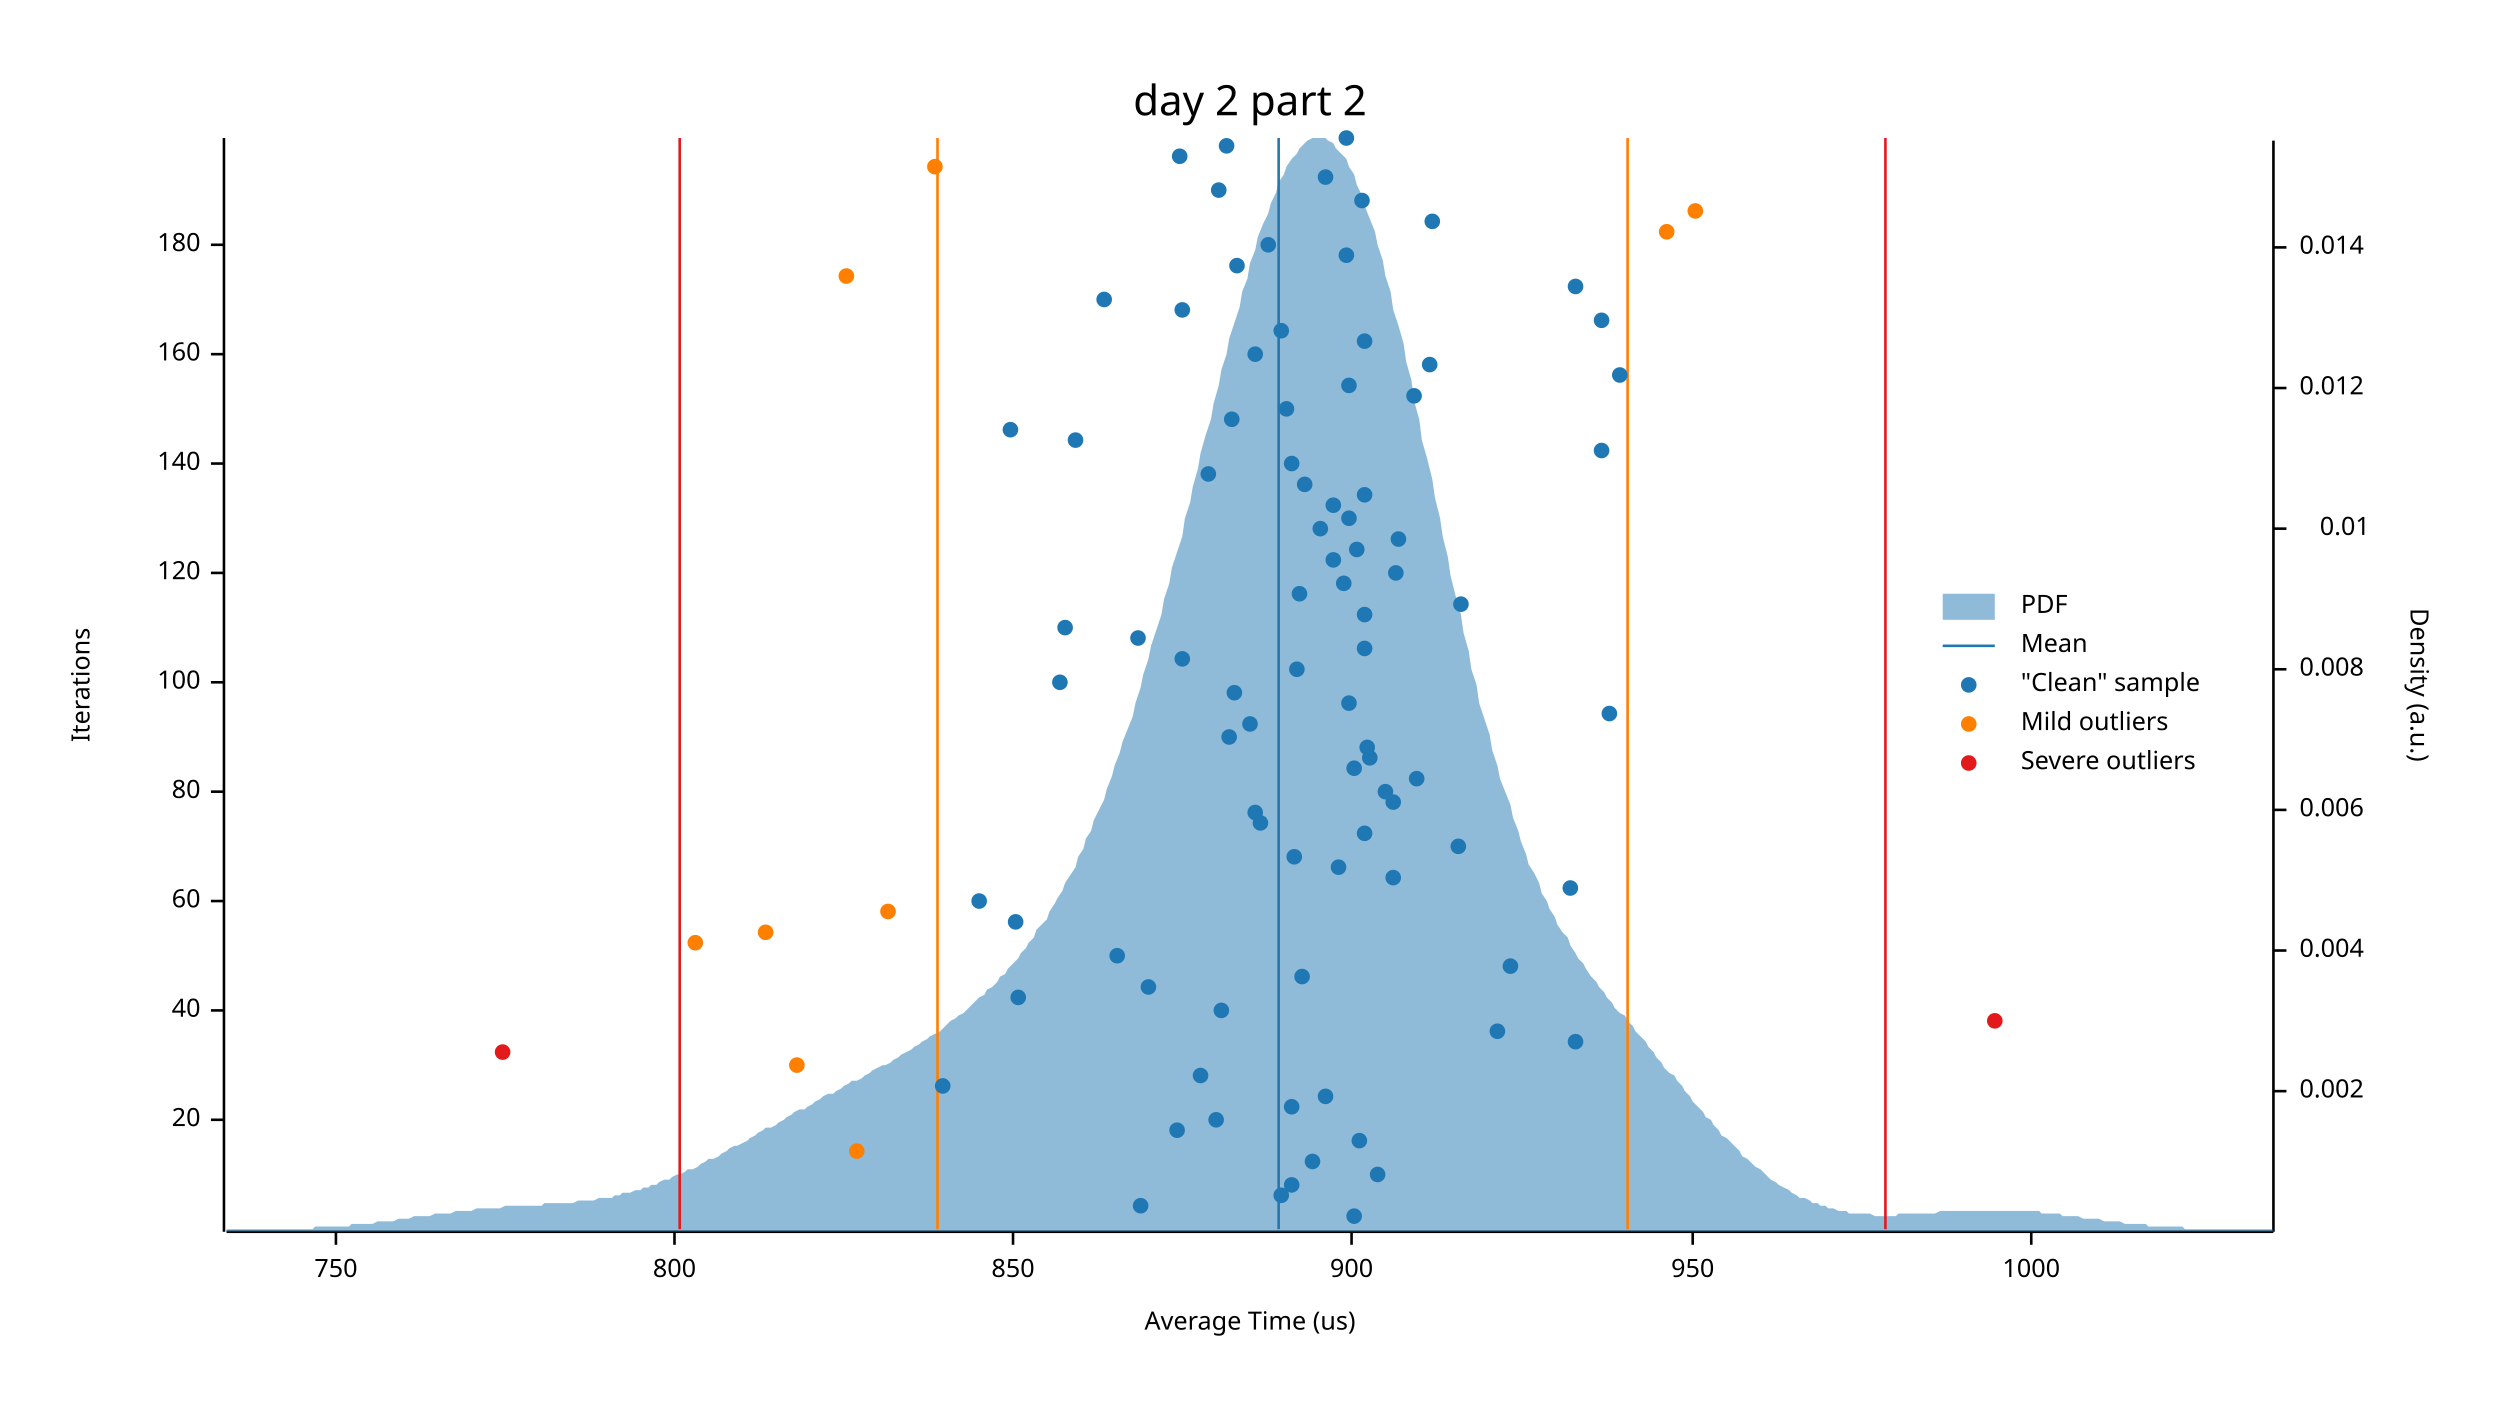
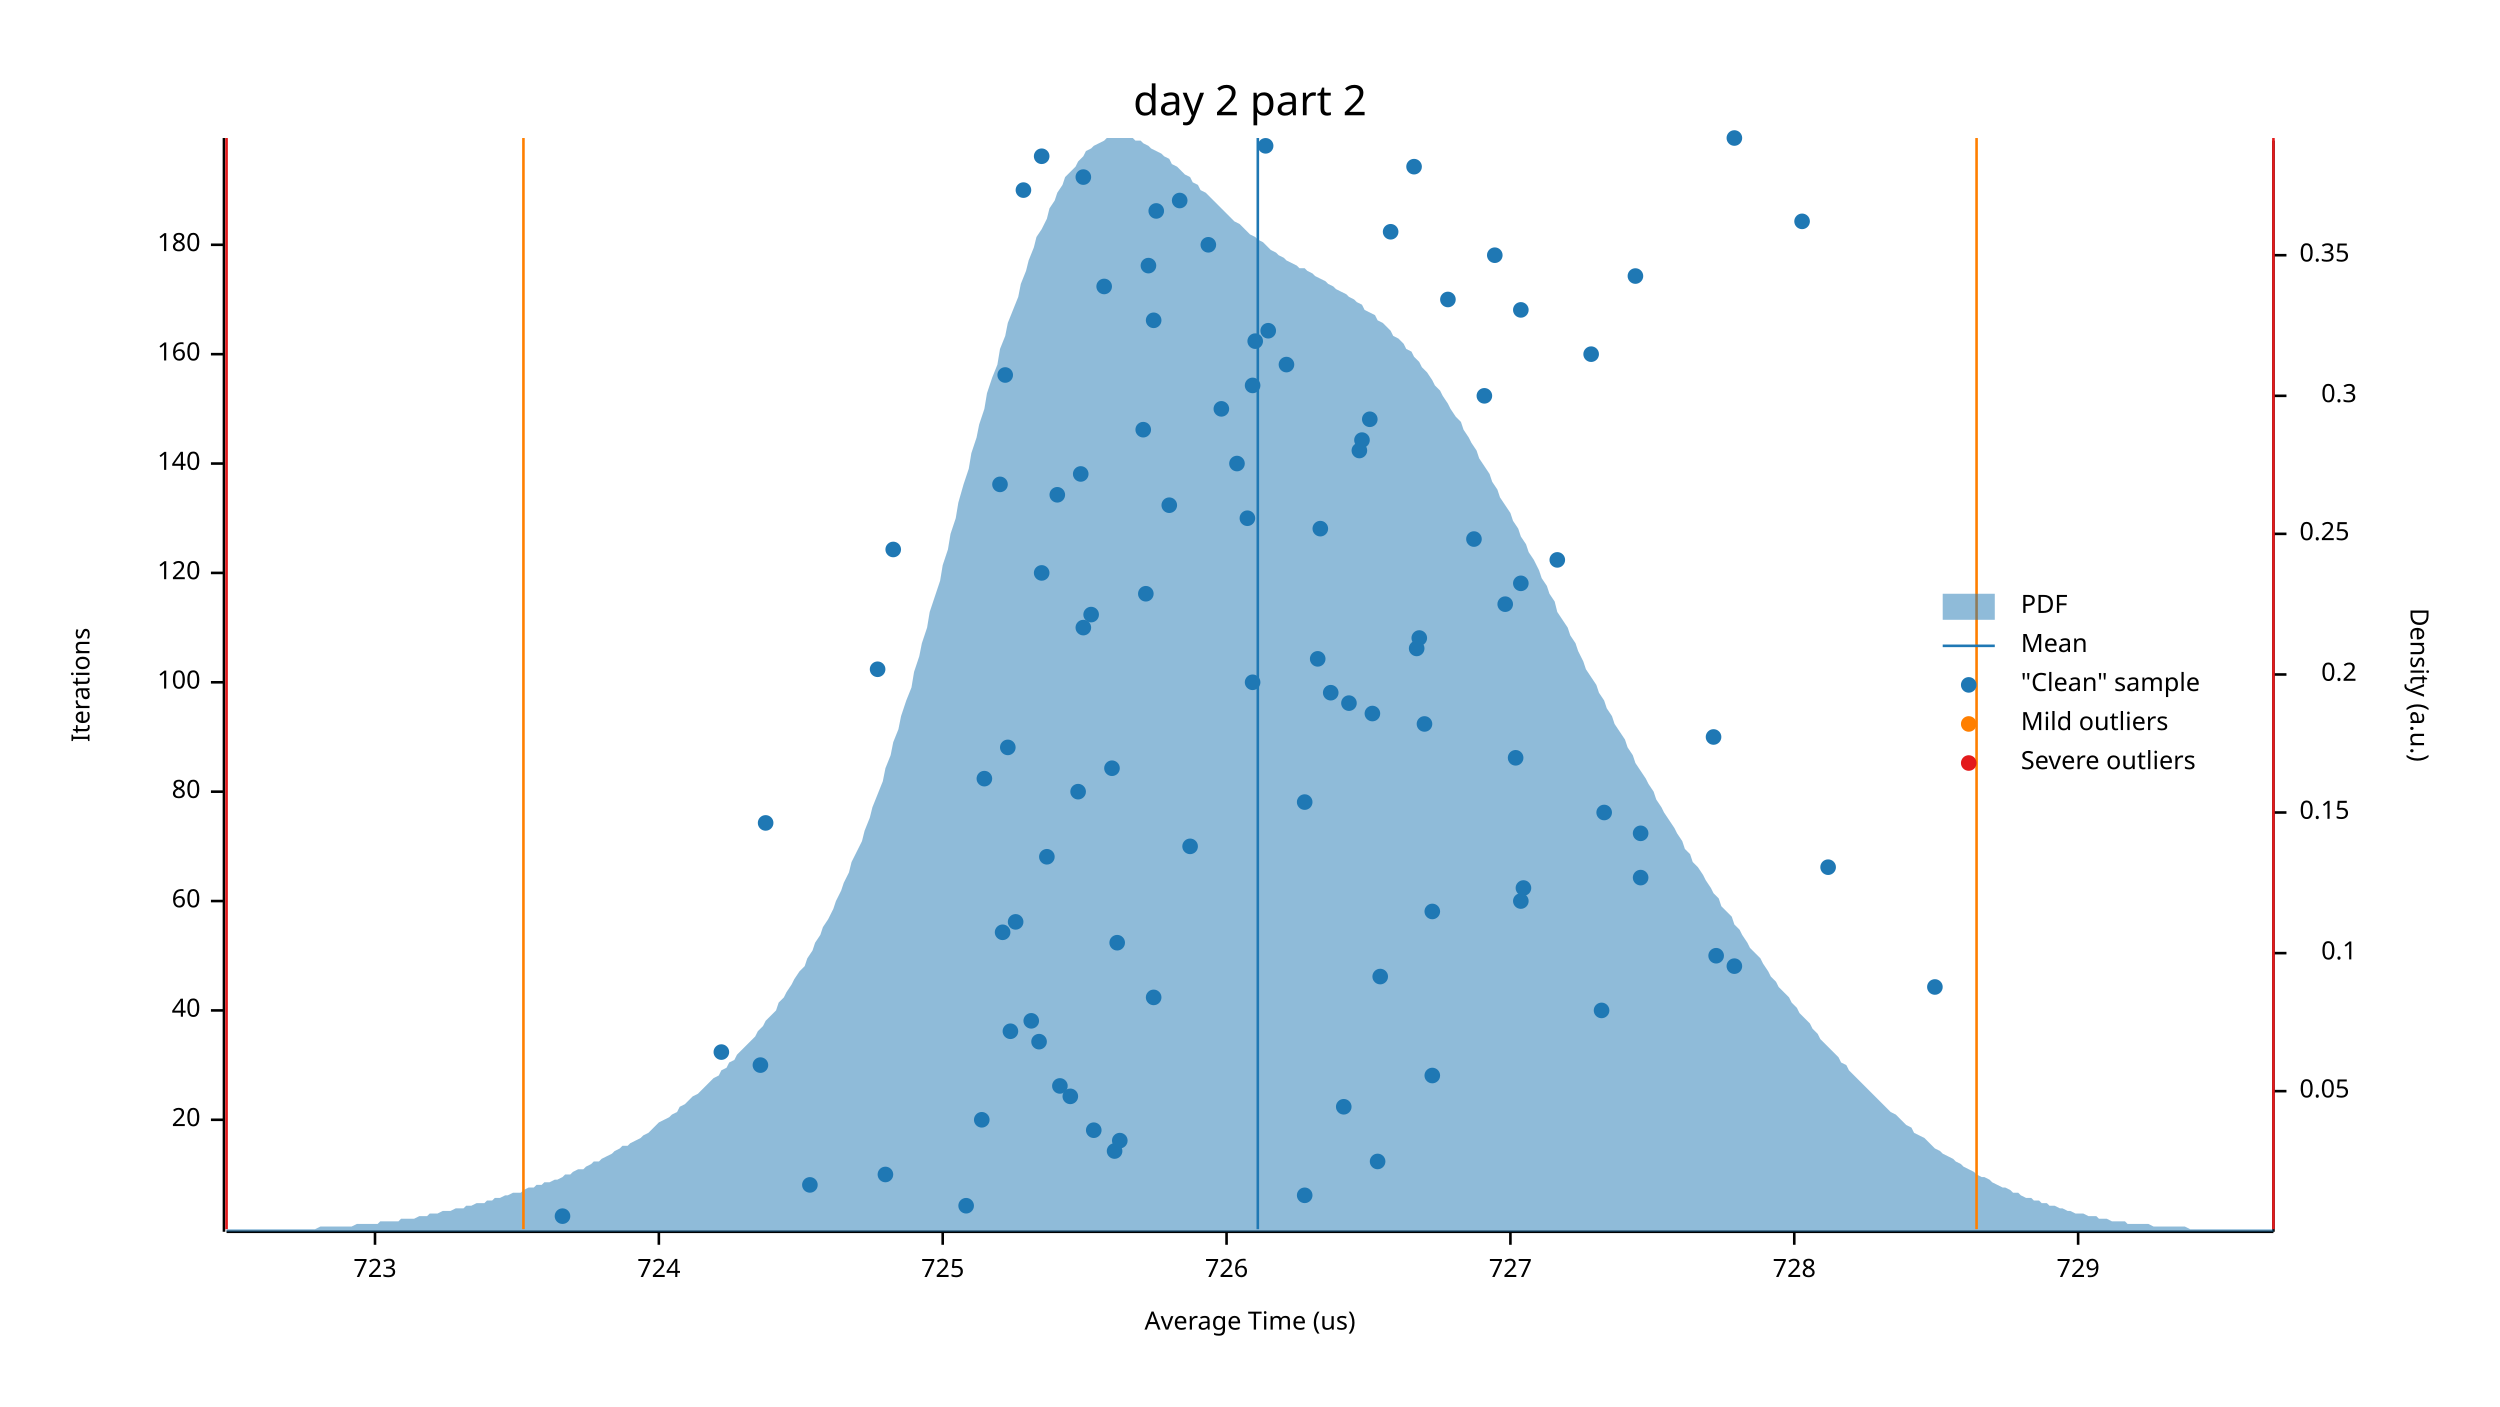
<svg xmlns="http://www.w3.org/2000/svg" width="960" height="540" viewBox="0 0 960 540">
  <text x="480" y="32" dy="0.76em" text-anchor="middle" font-family="sans-serif" font-size="16.129" opacity="1" fill="#000000">
day 2 part 2
</text>
  <text x="27" y="263" dy="0.76em" text-anchor="middle" font-family="sans-serif" font-size="9.677" opacity="1" fill="#000000" transform="rotate(270, 27, 263)">
Iterations
</text>
  <text x="480" y="513" dy="-0.5ex" text-anchor="middle" font-family="sans-serif" font-size="9.677" opacity="1" fill="#000000">
Average Time (us)
</text>
  <polyline fill="none" opacity="1" stroke="#000000" stroke-width="1" points="86,53 86,473 " />
  <text x="77" y="430" dy="0.5ex" text-anchor="end" font-family="sans-serif" font-size="9.677" opacity="1" fill="#000000">
20
</text>
  <polyline fill="none" opacity="1" stroke="#000000" stroke-width="1" points="81,430 86,430 " />
  <text x="77" y="388" dy="0.5ex" text-anchor="end" font-family="sans-serif" font-size="9.677" opacity="1" fill="#000000">
40
</text>
  <polyline fill="none" opacity="1" stroke="#000000" stroke-width="1" points="81,388 86,388 " />
  <text x="77" y="346" dy="0.5ex" text-anchor="end" font-family="sans-serif" font-size="9.677" opacity="1" fill="#000000">
60
</text>
  <polyline fill="none" opacity="1" stroke="#000000" stroke-width="1" points="81,346 86,346 " />
  <text x="77" y="304" dy="0.5ex" text-anchor="end" font-family="sans-serif" font-size="9.677" opacity="1" fill="#000000">
80
</text>
  <polyline fill="none" opacity="1" stroke="#000000" stroke-width="1" points="81,304 86,304 " />
  <text x="77" y="262" dy="0.5ex" text-anchor="end" font-family="sans-serif" font-size="9.677" opacity="1" fill="#000000">
100
</text>
  <polyline fill="none" opacity="1" stroke="#000000" stroke-width="1" points="81,262 86,262 " />
  <text x="77" y="220" dy="0.5ex" text-anchor="end" font-family="sans-serif" font-size="9.677" opacity="1" fill="#000000">
120
</text>
  <polyline fill="none" opacity="1" stroke="#000000" stroke-width="1" points="81,220 86,220 " />
  <text x="77" y="178" dy="0.5ex" text-anchor="end" font-family="sans-serif" font-size="9.677" opacity="1" fill="#000000">
140
</text>
  <polyline fill="none" opacity="1" stroke="#000000" stroke-width="1" points="81,178 86,178 " />
  <text x="77" y="136" dy="0.5ex" text-anchor="end" font-family="sans-serif" font-size="9.677" opacity="1" fill="#000000">
160
</text>
  <polyline fill="none" opacity="1" stroke="#000000" stroke-width="1" points="81,136 86,136 " />
  <text x="77" y="94" dy="0.5ex" text-anchor="end" font-family="sans-serif" font-size="9.677" opacity="1" fill="#000000">
180
</text>
  <polyline fill="none" opacity="1" stroke="#000000" stroke-width="1" points="81,94 86,94 " />
  <polyline fill="none" opacity="1" stroke="#000000" stroke-width="1" points="87,473 873,473 " />
-   <text x="129" y="483" dy="0.76em" text-anchor="middle" font-family="sans-serif" font-size="9.677" opacity="1" fill="#000000">
- 750
- </text>
-   <polyline fill="none" opacity="1" stroke="#000000" stroke-width="1" points="129,473 129,478 " />
-   <text x="259" y="483" dy="0.76em" text-anchor="middle" font-family="sans-serif" font-size="9.677" opacity="1" fill="#000000">
- 800
- </text>
-   <polyline fill="none" opacity="1" stroke="#000000" stroke-width="1" points="259,473 259,478 " />
-   <text x="389" y="483" dy="0.76em" text-anchor="middle" font-family="sans-serif" font-size="9.677" opacity="1" fill="#000000">
- 850
- </text>
-   <polyline fill="none" opacity="1" stroke="#000000" stroke-width="1" points="389,473 389,478 " />
-   <text x="519" y="483" dy="0.76em" text-anchor="middle" font-family="sans-serif" font-size="9.677" opacity="1" fill="#000000">
- 900
- </text>
-   <polyline fill="none" opacity="1" stroke="#000000" stroke-width="1" points="519,473 519,478 " />
-   <text x="650" y="483" dy="0.76em" text-anchor="middle" font-family="sans-serif" font-size="9.677" opacity="1" fill="#000000">
- 950
- </text>
-   <polyline fill="none" opacity="1" stroke="#000000" stroke-width="1" points="650,473 650,478 " />
-   <text x="780" y="483" dy="0.76em" text-anchor="middle" font-family="sans-serif" font-size="9.677" opacity="1" fill="#000000">
- 1000
- </text>
-   <polyline fill="none" opacity="1" stroke="#000000" stroke-width="1" points="780,473 780,478 " />
+   <text x="144" y="483" dy="0.76em" text-anchor="middle" font-family="sans-serif" font-size="9.677" opacity="1" fill="#000000">
+ 723
+ </text>
+   <polyline fill="none" opacity="1" stroke="#000000" stroke-width="1" points="144,473 144,478 " />
+   <text x="253" y="483" dy="0.76em" text-anchor="middle" font-family="sans-serif" font-size="9.677" opacity="1" fill="#000000">
+ 724
+ </text>
+   <polyline fill="none" opacity="1" stroke="#000000" stroke-width="1" points="253,473 253,478 " />
+   <text x="362" y="483" dy="0.76em" text-anchor="middle" font-family="sans-serif" font-size="9.677" opacity="1" fill="#000000">
+ 725
+ </text>
+   <polyline fill="none" opacity="1" stroke="#000000" stroke-width="1" points="362,473 362,478 " />
+   <text x="471" y="483" dy="0.76em" text-anchor="middle" font-family="sans-serif" font-size="9.677" opacity="1" fill="#000000">
+ 726
+ </text>
+   <polyline fill="none" opacity="1" stroke="#000000" stroke-width="1" points="471,473 471,478 " />
+   <text x="580" y="483" dy="0.76em" text-anchor="middle" font-family="sans-serif" font-size="9.677" opacity="1" fill="#000000">
+ 727
+ </text>
+   <polyline fill="none" opacity="1" stroke="#000000" stroke-width="1" points="580,473 580,478 " />
+   <text x="689" y="483" dy="0.76em" text-anchor="middle" font-family="sans-serif" font-size="9.677" opacity="1" fill="#000000">
+ 728
+ </text>
+   <polyline fill="none" opacity="1" stroke="#000000" stroke-width="1" points="689,473 689,478 " />
+   <text x="798" y="483" dy="0.76em" text-anchor="middle" font-family="sans-serif" font-size="9.677" opacity="1" fill="#000000">
+ 729
+ </text>
+   <polyline fill="none" opacity="1" stroke="#000000" stroke-width="1" points="798,473 798,478 " />
  <text x="933" y="263" dy="0.76em" text-anchor="middle" font-family="sans-serif" font-size="9.677" opacity="1" fill="#000000" transform="rotate(90, 933, 263)">
Density (a.u.)
</text>
  <polyline fill="none" opacity="1" stroke="#000000" stroke-width="1" points="873,54 873,473 " />
  <text x="883" y="419" dy="0.5ex" text-anchor="start" font-family="sans-serif" font-size="9.677" opacity="1" fill="#000000">
- 0.002
+ 0.05
</text>
  <polyline fill="none" opacity="1" stroke="#000000" stroke-width="1" points="873,419 878,419 " />
-   <text x="883" y="365" dy="0.5ex" text-anchor="start" font-family="sans-serif" font-size="9.677" opacity="1" fill="#000000">
- 0.004
- </text>
-   <polyline fill="none" opacity="1" stroke="#000000" stroke-width="1" points="873,365 878,365 " />
-   <text x="883" y="311" dy="0.5ex" text-anchor="start" font-family="sans-serif" font-size="9.677" opacity="1" fill="#000000">
- 0.006
- </text>
-   <polyline fill="none" opacity="1" stroke="#000000" stroke-width="1" points="873,311 878,311 " />
-   <text x="883" y="257" dy="0.5ex" text-anchor="start" font-family="sans-serif" font-size="9.677" opacity="1" fill="#000000">
- 0.008
- </text>
-   <polyline fill="none" opacity="1" stroke="#000000" stroke-width="1" points="873,257 878,257 " />
-   <text x="910" y="203" dy="0.5ex" text-anchor="end" font-family="sans-serif" font-size="9.677" opacity="1" fill="#000000">
- 0.01
- </text>
-   <polyline fill="none" opacity="1" stroke="#000000" stroke-width="1" points="873,203 878,203 " />
-   <text x="883" y="149" dy="0.5ex" text-anchor="start" font-family="sans-serif" font-size="9.677" opacity="1" fill="#000000">
- 0.012
- </text>
-   <polyline fill="none" opacity="1" stroke="#000000" stroke-width="1" points="873,149 878,149 " />
-   <text x="883" y="95" dy="0.5ex" text-anchor="start" font-family="sans-serif" font-size="9.677" opacity="1" fill="#000000">
- 0.014
- </text>
-   <polyline fill="none" opacity="1" stroke="#000000" stroke-width="1" points="873,95 878,95 " />
-   <polygon opacity="0.5" fill="#1F78B4" points="87,472 88,472 90,472 91,472 93,472 94,472 96,472 98,472 99,472 101,472 102,472 104,472 105,472 107,472 109,472 110,472 112,472 113,472 115,472 116,472 118,472 120,472 121,471 123,471 124,471 126,471 127,471 129,471 131,471 132,471 134,471 135,470 137,470 138,470 140,470 142,470 143,470 145,469 146,469 148,469 150,469 151,469 153,468 154,468 156,468 157,468 159,467 161,467 162,467 164,467 165,467 167,466 168,466 170,466 172,466 173,466 175,465 176,465 178,465 179,465 181,465 183,464 184,464 186,464 187,464 189,464 190,464 192,464 194,463 195,463 197,463 198,463 200,463 201,463 203,463 205,463 206,463 208,463 209,462 211,462 213,462 214,462 216,462 217,462 219,462 220,462 222,461 224,461 225,461 227,461 228,461 230,460 231,460 233,460 235,460 236,459 238,459 239,458 241,458 242,458 244,457 246,457 247,456 249,456 250,455 252,455 253,454 255,453 257,453 258,452 260,451 261,451 263,450 264,449 266,449 268,448 269,447 271,446 272,445 274,445 276,444 277,443 279,442 280,441 282,440 283,440 285,439 287,438 288,437 290,436 291,435 293,434 294,433 296,433 298,432 299,431 301,430 302,429 304,428 305,427 307,426 309,426 310,425 312,424 313,423 315,422 316,421 318,420 320,420 321,419 323,418 324,417 326,416 327,415 329,415 331,414 332,413 334,412 335,411 337,410 339,409 340,409 342,408 343,407 345,406 346,405 348,404 350,403 351,402 353,401 354,400 356,399 357,398 359,397 361,396 362,395 364,393 365,392 367,391 368,390 370,389 372,387 373,386 375,384 376,383 378,382 379,380 381,379 383,377 384,375 386,374 387,372 389,370 391,368 392,366 394,364 395,362 397,360 398,357 400,355 402,353 403,350 405,347 406,345 408,342 409,339 411,336 413,333 414,329 416,326 417,322 419,319 420,315 422,311 424,307 425,303 427,298 428,294 430,289 431,285 433,280 435,275 436,270 438,264 439,259 441,253 442,248 444,242 446,236 447,230 449,224 450,218 452,212 454,206 455,199 457,193 458,187 460,180 461,174 463,167 465,161 466,155 468,148 469,142 471,136 472,130 474,124 476,118 477,112 479,107 480,101 482,96 483,91 485,86 487,82 488,78 490,74 491,70 493,67 494,64 496,61 498,59 499,57 501,55 502,54 504,53 505,53 507,53 509,53 510,54 512,55 513,57 515,59 517,61 518,64 520,67 521,71 523,75 524,79 526,84 528,89 529,94 531,100 532,106 534,112 535,119 537,125 539,132 540,139 542,146 543,154 545,161 546,169 548,176 550,184 551,191 553,199 554,206 556,214 557,221 559,229 561,236 562,243 564,250 565,257 567,263 568,270 570,276 572,282 573,288 575,294 576,299 578,304 580,309 581,314 583,319 584,323 586,328 587,332 589,335 591,339 592,343 594,346 595,349 597,352 598,355 600,358 602,360 603,363 605,366 606,368 608,370 609,372 611,375 613,377 614,379 616,381 617,383 619,385 620,387 622,389 624,390 625,392 627,394 628,396 630,398 632,400 633,402 635,404 636,406 638,408 639,410 641,412 643,413 644,415 646,417 647,419 649,421 650,423 652,425 654,427 655,429 657,430 658,432 660,434 661,436 663,437 665,439 666,440 668,442 669,444 671,445 672,446 674,448 676,449 677,450 679,452 680,453 682,454 683,455 685,456 687,457 688,458 690,459 691,460 693,460 695,461 696,462 698,462 699,463 701,463 702,464 704,464 706,465 707,465 709,465 710,466 712,466 713,466 715,466 717,466 718,466 720,467 721,467 723,467 724,467 726,467 728,467 729,466 731,466 732,466 734,466 735,466 737,466 739,466 740,466 742,466 743,466 745,465 746,465 748,465 750,465 751,465 753,465 754,465 756,465 758,465 759,465 761,465 762,465 764,465 765,465 767,465 769,465 770,465 772,465 773,465 775,465 776,465 778,465 780,465 781,465 783,465 784,466 786,466 787,466 789,466 791,466 792,467 794,467 795,467 797,467 798,467 800,468 802,468 803,468 805,468 806,468 808,469 809,469 811,469 813,469 814,469 816,470 817,470 819,470 821,470 822,470 824,470 825,471 827,471 828,471 830,471 832,471 833,471 835,471 836,471 838,471 839,472 841,472 843,472 844,472 846,472 847,472 849,472 850,472 852,472 854,472 855,472 857,472 858,472 860,472 861,472 863,472 865,472 866,472 868,472 869,472 871,472 873,472 873,473 87,473 " />
-   <polyline fill="none" opacity="1" stroke="#1F78B4" stroke-width="1" points="491,472 491,53 " />
-   <polyline fill="none" opacity="1" stroke="#FF7F00" stroke-width="1" points="360,472 360,53 " />
-   <polyline fill="none" opacity="1" stroke="#FF7F00" stroke-width="1" points="625,472 625,53 " />
-   <polyline fill="none" opacity="1" stroke="#E31A1C" stroke-width="1" points="261,472 261,53 " />
-   <polyline fill="none" opacity="1" stroke="#E31A1C" stroke-width="1" points="724,472 724,53 " />
-   <circle cx="520" cy="467" r="3" opacity="1" fill="#1F78B4" stroke="none" />
-   <circle cx="438" cy="463" r="3" opacity="1" fill="#1F78B4" stroke="none" />
-   <circle cx="492" cy="459" r="3" opacity="1" fill="#1F78B4" stroke="none" />
-   <circle cx="496" cy="455" r="3" opacity="1" fill="#1F78B4" stroke="none" />
-   <circle cx="529" cy="451" r="3" opacity="1" fill="#1F78B4" stroke="none" />
-   <circle cx="504" cy="446" r="3" opacity="1" fill="#1F78B4" stroke="none" />
-   <circle cx="522" cy="438" r="3" opacity="1" fill="#1F78B4" stroke="none" />
-   <circle cx="452" cy="434" r="3" opacity="1" fill="#1F78B4" stroke="none" />
-   <circle cx="467" cy="430" r="3" opacity="1" fill="#1F78B4" stroke="none" />
-   <circle cx="496" cy="425" r="3" opacity="1" fill="#1F78B4" stroke="none" />
-   <circle cx="509" cy="421" r="3" opacity="1" fill="#1F78B4" stroke="none" />
-   <circle cx="362" cy="417" r="3" opacity="1" fill="#1F78B4" stroke="none" />
-   <circle cx="461" cy="413" r="3" opacity="1" fill="#1F78B4" stroke="none" />
-   <circle cx="605" cy="400" r="3" opacity="1" fill="#1F78B4" stroke="none" />
-   <circle cx="575" cy="396" r="3" opacity="1" fill="#1F78B4" stroke="none" />
-   <circle cx="469" cy="388" r="3" opacity="1" fill="#1F78B4" stroke="none" />
-   <circle cx="391" cy="383" r="3" opacity="1" fill="#1F78B4" stroke="none" />
-   <circle cx="441" cy="379" r="3" opacity="1" fill="#1F78B4" stroke="none" />
-   <circle cx="500" cy="375" r="3" opacity="1" fill="#1F78B4" stroke="none" />
-   <circle cx="580" cy="371" r="3" opacity="1" fill="#1F78B4" stroke="none" />
-   <circle cx="429" cy="367" r="3" opacity="1" fill="#1F78B4" stroke="none" />
+   <text x="905" y="366" dy="0.5ex" text-anchor="end" font-family="sans-serif" font-size="9.677" opacity="1" fill="#000000">
+ 0.1
+ </text>
+   <polyline fill="none" opacity="1" stroke="#000000" stroke-width="1" points="873,366 878,366 " />
+   <text x="883" y="312" dy="0.5ex" text-anchor="start" font-family="sans-serif" font-size="9.677" opacity="1" fill="#000000">
+ 0.15
+ </text>
+   <polyline fill="none" opacity="1" stroke="#000000" stroke-width="1" points="873,312 878,312 " />
+   <text x="905" y="259" dy="0.5ex" text-anchor="end" font-family="sans-serif" font-size="9.677" opacity="1" fill="#000000">
+ 0.2
+ </text>
+   <polyline fill="none" opacity="1" stroke="#000000" stroke-width="1" points="873,259 878,259 " />
+   <text x="883" y="205" dy="0.5ex" text-anchor="start" font-family="sans-serif" font-size="9.677" opacity="1" fill="#000000">
+ 0.25
+ </text>
+   <polyline fill="none" opacity="1" stroke="#000000" stroke-width="1" points="873,205 878,205 " />
+   <text x="905" y="152" dy="0.5ex" text-anchor="end" font-family="sans-serif" font-size="9.677" opacity="1" fill="#000000">
+ 0.3
+ </text>
+   <polyline fill="none" opacity="1" stroke="#000000" stroke-width="1" points="873,152 878,152 " />
+   <text x="883" y="98" dy="0.5ex" text-anchor="start" font-family="sans-serif" font-size="9.677" opacity="1" fill="#000000">
+ 0.35
+ </text>
+   <polyline fill="none" opacity="1" stroke="#000000" stroke-width="1" points="873,98 878,98 " />
+   <polygon opacity="0.5" fill="#1F78B4" points="87,472 88,472 90,472 91,472 93,472 94,472 96,472 98,472 99,472 101,472 102,472 104,472 105,472 107,472 109,472 110,472 112,472 113,472 115,472 116,472 118,472 120,472 121,472 123,471 124,471 126,471 127,471 129,471 131,471 132,471 134,471 135,471 137,470 138,470 140,470 142,470 143,470 145,470 146,469 148,469 150,469 151,469 153,469 154,468 156,468 157,468 159,468 161,467 162,467 164,467 165,466 167,466 168,466 170,465 172,465 173,465 175,464 176,464 178,464 179,463 181,463 183,462 184,462 186,462 187,461 189,461 190,460 192,460 194,459 195,459 197,458 198,458 200,458 201,457 203,456 205,456 206,455 208,455 209,454 211,454 213,453 214,453 216,452 217,451 219,451 220,450 222,449 224,449 225,448 227,447 228,446 230,446 231,445 233,444 235,443 236,442 238,441 239,440 241,440 242,439 244,438 246,437 247,436 249,435 250,434 252,432 253,431 255,430 257,429 258,428 260,427 261,425 263,424 264,423 266,421 268,420 269,419 271,417 272,416 274,414 276,413 277,411 279,410 280,408 282,407 283,405 285,403 287,401 288,400 290,398 291,396 293,394 294,392 296,390 298,388 299,385 301,383 302,381 304,378 305,376 307,373 309,371 310,368 312,365 313,362 315,359 316,356 318,353 320,349 321,346 323,342 324,339 326,335 327,331 329,327 331,323 332,319 334,314 335,310 337,305 339,300 340,295 342,290 343,285 345,280 346,275 348,269 350,264 351,258 353,252 354,247 356,241 357,235 359,229 361,223 362,217 364,211 365,205 367,199 368,193 370,186 372,180 373,174 375,168 376,163 378,157 379,151 381,145 383,140 384,134 386,129 387,124 389,119 391,114 392,109 394,104 395,100 397,95 398,91 400,88 402,84 403,80 405,77 406,74 408,71 409,68 411,66 413,64 414,62 416,60 417,58 419,57 420,56 422,55 424,54 425,53 427,53 428,53 430,53 431,53 433,53 435,53 436,54 438,54 439,55 441,56 442,57 444,58 446,59 447,60 449,61 450,63 452,64 454,66 455,67 457,68 458,70 460,71 461,73 463,74 465,76 466,77 468,79 469,80 471,82 472,83 474,85 476,86 477,87 479,89 480,90 482,91 483,92 485,93 487,95 488,96 490,97 491,98 493,99 494,100 496,101 498,102 499,103 501,103 502,104 504,105 505,106 507,107 509,108 510,109 512,110 513,111 515,112 517,113 518,114 520,115 521,116 523,117 524,119 526,120 528,121 529,123 531,124 532,125 534,127 535,129 537,130 539,132 540,134 542,135 543,137 545,139 546,141 548,143 550,146 551,148 553,150 554,152 556,155 557,157 559,160 561,162 562,165 564,168 565,170 567,173 568,176 570,179 572,182 573,185 575,188 576,191 578,194 580,197 581,200 583,203 584,206 586,209 587,212 589,215 591,219 592,222 594,225 595,228 597,231 598,235 600,238 602,241 603,244 605,247 606,250 608,254 609,257 611,260 613,263 614,266 616,269 617,272 619,275 620,278 622,281 624,284 625,287 627,290 628,293 630,296 632,299 633,301 635,304 636,307 638,310 639,312 641,315 643,318 644,320 646,323 647,326 649,328 650,331 652,333 654,336 655,338 657,341 658,343 660,345 661,348 663,350 665,352 666,355 668,357 669,359 671,362 672,364 674,366 676,368 677,370 679,373 680,375 682,377 683,379 685,381 687,383 688,385 690,387 691,389 693,391 695,393 696,395 698,397 699,399 701,401 702,402 704,404 706,406 707,408 709,409 710,411 712,413 713,414 715,416 717,418 718,419 720,421 721,422 723,424 724,425 726,427 728,428 729,429 731,431 732,432 734,433 735,435 737,436 739,437 740,438 742,440 743,441 745,442 746,443 748,444 750,445 751,446 753,447 754,448 756,449 758,450 759,451 761,452 762,452 764,453 765,454 767,455 769,456 770,456 772,457 773,458 775,458 776,459 778,460 780,460 781,461 783,461 784,462 786,462 787,463 789,463 791,464 792,464 794,465 795,465 797,466 798,466 800,466 802,467 803,467 805,467 806,468 808,468 809,468 811,469 813,469 814,469 816,469 817,470 819,470 821,470 822,470 824,470 825,470 827,471 828,471 830,471 832,471 833,471 835,471 836,471 838,471 839,471 841,472 843,472 844,472 846,472 847,472 849,472 850,472 852,472 854,472 855,472 857,472 858,472 860,472 861,472 863,472 865,472 866,472 868,472 869,472 871,472 873,472 873,473 87,473 " />
+   <polyline fill="none" opacity="1" stroke="#1F78B4" stroke-width="1" points="483,472 483,53 " />
+   <polyline fill="none" opacity="1" stroke="#FF7F00" stroke-width="1" points="201,472 201,53 " />
+   <polyline fill="none" opacity="1" stroke="#FF7F00" stroke-width="1" points="759,472 759,53 " />
+   <polyline fill="none" opacity="1" stroke="#E31A1C" stroke-width="1" points="87,472 87,53 " />
+   <polyline fill="none" opacity="1" stroke="#E31A1C" stroke-width="1" points="873,472 873,53 " />
+   <circle cx="216" cy="467" r="3" opacity="1" fill="#1F78B4" stroke="none" />
+   <circle cx="371" cy="463" r="3" opacity="1" fill="#1F78B4" stroke="none" />
+   <circle cx="501" cy="459" r="3" opacity="1" fill="#1F78B4" stroke="none" />
+   <circle cx="311" cy="455" r="3" opacity="1" fill="#1F78B4" stroke="none" />
+   <circle cx="340" cy="451" r="3" opacity="1" fill="#1F78B4" stroke="none" />
+   <circle cx="529" cy="446" r="3" opacity="1" fill="#1F78B4" stroke="none" />
+   <circle cx="428" cy="442" r="3" opacity="1" fill="#1F78B4" stroke="none" />
+   <circle cx="430" cy="438" r="3" opacity="1" fill="#1F78B4" stroke="none" />
+   <circle cx="420" cy="434" r="3" opacity="1" fill="#1F78B4" stroke="none" />
+   <circle cx="377" cy="430" r="3" opacity="1" fill="#1F78B4" stroke="none" />
+   <circle cx="516" cy="425" r="3" opacity="1" fill="#1F78B4" stroke="none" />
+   <circle cx="411" cy="421" r="3" opacity="1" fill="#1F78B4" stroke="none" />
+   <circle cx="407" cy="417" r="3" opacity="1" fill="#1F78B4" stroke="none" />
+   <circle cx="550" cy="413" r="3" opacity="1" fill="#1F78B4" stroke="none" />
+   <circle cx="292" cy="409" r="3" opacity="1" fill="#1F78B4" stroke="none" />
+   <circle cx="277" cy="404" r="3" opacity="1" fill="#1F78B4" stroke="none" />
+   <circle cx="399" cy="400" r="3" opacity="1" fill="#1F78B4" stroke="none" />
+   <circle cx="388" cy="396" r="3" opacity="1" fill="#1F78B4" stroke="none" />
+   <circle cx="396" cy="392" r="3" opacity="1" fill="#1F78B4" stroke="none" />
+   <circle cx="615" cy="388" r="3" opacity="1" fill="#1F78B4" stroke="none" />
+   <circle cx="443" cy="383" r="3" opacity="1" fill="#1F78B4" stroke="none" />
+   <circle cx="743" cy="379" r="3" opacity="1" fill="#1F78B4" stroke="none" />
+   <circle cx="530" cy="375" r="3" opacity="1" fill="#1F78B4" stroke="none" />
+   <circle cx="666" cy="371" r="3" opacity="1" fill="#1F78B4" stroke="none" />
+   <circle cx="659" cy="367" r="3" opacity="1" fill="#1F78B4" stroke="none" />
+   <circle cx="429" cy="362" r="3" opacity="1" fill="#1F78B4" stroke="none" />
+   <circle cx="385" cy="358" r="3" opacity="1" fill="#1F78B4" stroke="none" />
  <circle cx="390" cy="354" r="3" opacity="1" fill="#1F78B4" stroke="none" />
-   <circle cx="376" cy="346" r="3" opacity="1" fill="#1F78B4" stroke="none" />
-   <circle cx="603" cy="341" r="3" opacity="1" fill="#1F78B4" stroke="none" />
-   <circle cx="535" cy="337" r="3" opacity="1" fill="#1F78B4" stroke="none" />
-   <circle cx="514" cy="333" r="3" opacity="1" fill="#1F78B4" stroke="none" />
-   <circle cx="497" cy="329" r="3" opacity="1" fill="#1F78B4" stroke="none" />
-   <circle cx="560" cy="325" r="3" opacity="1" fill="#1F78B4" stroke="none" />
-   <circle cx="524" cy="320" r="3" opacity="1" fill="#1F78B4" stroke="none" />
-   <circle cx="484" cy="316" r="3" opacity="1" fill="#1F78B4" stroke="none" />
-   <circle cx="482" cy="312" r="3" opacity="1" fill="#1F78B4" stroke="none" />
-   <circle cx="535" cy="308" r="3" opacity="1" fill="#1F78B4" stroke="none" />
-   <circle cx="532" cy="304" r="3" opacity="1" fill="#1F78B4" stroke="none" />
-   <circle cx="544" cy="299" r="3" opacity="1" fill="#1F78B4" stroke="none" />
-   <circle cx="520" cy="295" r="3" opacity="1" fill="#1F78B4" stroke="none" />
-   <circle cx="526" cy="291" r="3" opacity="1" fill="#1F78B4" stroke="none" />
-   <circle cx="525" cy="287" r="3" opacity="1" fill="#1F78B4" stroke="none" />
-   <circle cx="472" cy="283" r="3" opacity="1" fill="#1F78B4" stroke="none" />
-   <circle cx="480" cy="278" r="3" opacity="1" fill="#1F78B4" stroke="none" />
-   <circle cx="618" cy="274" r="3" opacity="1" fill="#1F78B4" stroke="none" />
+   <circle cx="550" cy="350" r="3" opacity="1" fill="#1F78B4" stroke="none" />
+   <circle cx="584" cy="346" r="3" opacity="1" fill="#1F78B4" stroke="none" />
+   <circle cx="585" cy="341" r="3" opacity="1" fill="#1F78B4" stroke="none" />
+   <circle cx="630" cy="337" r="3" opacity="1" fill="#1F78B4" stroke="none" />
+   <circle cx="702" cy="333" r="3" opacity="1" fill="#1F78B4" stroke="none" />
+   <circle cx="402" cy="329" r="3" opacity="1" fill="#1F78B4" stroke="none" />
+   <circle cx="457" cy="325" r="3" opacity="1" fill="#1F78B4" stroke="none" />
+   <circle cx="630" cy="320" r="3" opacity="1" fill="#1F78B4" stroke="none" />
+   <circle cx="294" cy="316" r="3" opacity="1" fill="#1F78B4" stroke="none" />
+   <circle cx="616" cy="312" r="3" opacity="1" fill="#1F78B4" stroke="none" />
+   <circle cx="501" cy="308" r="3" opacity="1" fill="#1F78B4" stroke="none" />
+   <circle cx="414" cy="304" r="3" opacity="1" fill="#1F78B4" stroke="none" />
+   <circle cx="378" cy="299" r="3" opacity="1" fill="#1F78B4" stroke="none" />
+   <circle cx="427" cy="295" r="3" opacity="1" fill="#1F78B4" stroke="none" />
+   <circle cx="582" cy="291" r="3" opacity="1" fill="#1F78B4" stroke="none" />
+   <circle cx="387" cy="287" r="3" opacity="1" fill="#1F78B4" stroke="none" />
+   <circle cx="658" cy="283" r="3" opacity="1" fill="#1F78B4" stroke="none" />
+   <circle cx="547" cy="278" r="3" opacity="1" fill="#1F78B4" stroke="none" />
+   <circle cx="527" cy="274" r="3" opacity="1" fill="#1F78B4" stroke="none" />
  <circle cx="518" cy="270" r="3" opacity="1" fill="#1F78B4" stroke="none" />
-   <circle cx="474" cy="266" r="3" opacity="1" fill="#1F78B4" stroke="none" />
-   <circle cx="407" cy="262" r="3" opacity="1" fill="#1F78B4" stroke="none" />
-   <circle cx="498" cy="257" r="3" opacity="1" fill="#1F78B4" stroke="none" />
-   <circle cx="454" cy="253" r="3" opacity="1" fill="#1F78B4" stroke="none" />
-   <circle cx="524" cy="249" r="3" opacity="1" fill="#1F78B4" stroke="none" />
-   <circle cx="437" cy="245" r="3" opacity="1" fill="#1F78B4" stroke="none" />
-   <circle cx="409" cy="241" r="3" opacity="1" fill="#1F78B4" stroke="none" />
-   <circle cx="524" cy="236" r="3" opacity="1" fill="#1F78B4" stroke="none" />
-   <circle cx="561" cy="232" r="3" opacity="1" fill="#1F78B4" stroke="none" />
-   <circle cx="499" cy="228" r="3" opacity="1" fill="#1F78B4" stroke="none" />
-   <circle cx="516" cy="224" r="3" opacity="1" fill="#1F78B4" stroke="none" />
-   <circle cx="536" cy="220" r="3" opacity="1" fill="#1F78B4" stroke="none" />
-   <circle cx="512" cy="215" r="3" opacity="1" fill="#1F78B4" stroke="none" />
-   <circle cx="521" cy="211" r="3" opacity="1" fill="#1F78B4" stroke="none" />
-   <circle cx="537" cy="207" r="3" opacity="1" fill="#1F78B4" stroke="none" />
+   <circle cx="511" cy="266" r="3" opacity="1" fill="#1F78B4" stroke="none" />
+   <circle cx="481" cy="262" r="3" opacity="1" fill="#1F78B4" stroke="none" />
+   <circle cx="337" cy="257" r="3" opacity="1" fill="#1F78B4" stroke="none" />
+   <circle cx="506" cy="253" r="3" opacity="1" fill="#1F78B4" stroke="none" />
+   <circle cx="544" cy="249" r="3" opacity="1" fill="#1F78B4" stroke="none" />
+   <circle cx="545" cy="245" r="3" opacity="1" fill="#1F78B4" stroke="none" />
+   <circle cx="416" cy="241" r="3" opacity="1" fill="#1F78B4" stroke="none" />
+   <circle cx="419" cy="236" r="3" opacity="1" fill="#1F78B4" stroke="none" />
+   <circle cx="578" cy="232" r="3" opacity="1" fill="#1F78B4" stroke="none" />
+   <circle cx="440" cy="228" r="3" opacity="1" fill="#1F78B4" stroke="none" />
+   <circle cx="584" cy="224" r="3" opacity="1" fill="#1F78B4" stroke="none" />
+   <circle cx="400" cy="220" r="3" opacity="1" fill="#1F78B4" stroke="none" />
+   <circle cx="598" cy="215" r="3" opacity="1" fill="#1F78B4" stroke="none" />
+   <circle cx="343" cy="211" r="3" opacity="1" fill="#1F78B4" stroke="none" />
+   <circle cx="566" cy="207" r="3" opacity="1" fill="#1F78B4" stroke="none" />
  <circle cx="507" cy="203" r="3" opacity="1" fill="#1F78B4" stroke="none" />
-   <circle cx="518" cy="199" r="3" opacity="1" fill="#1F78B4" stroke="none" />
-   <circle cx="512" cy="194" r="3" opacity="1" fill="#1F78B4" stroke="none" />
-   <circle cx="524" cy="190" r="3" opacity="1" fill="#1F78B4" stroke="none" />
-   <circle cx="501" cy="186" r="3" opacity="1" fill="#1F78B4" stroke="none" />
-   <circle cx="464" cy="182" r="3" opacity="1" fill="#1F78B4" stroke="none" />
-   <circle cx="496" cy="178" r="3" opacity="1" fill="#1F78B4" stroke="none" />
-   <circle cx="615" cy="173" r="3" opacity="1" fill="#1F78B4" stroke="none" />
-   <circle cx="413" cy="169" r="3" opacity="1" fill="#1F78B4" stroke="none" />
-   <circle cx="388" cy="165" r="3" opacity="1" fill="#1F78B4" stroke="none" />
-   <circle cx="473" cy="161" r="3" opacity="1" fill="#1F78B4" stroke="none" />
-   <circle cx="494" cy="157" r="3" opacity="1" fill="#1F78B4" stroke="none" />
-   <circle cx="543" cy="152" r="3" opacity="1" fill="#1F78B4" stroke="none" />
-   <circle cx="518" cy="148" r="3" opacity="1" fill="#1F78B4" stroke="none" />
-   <circle cx="622" cy="144" r="3" opacity="1" fill="#1F78B4" stroke="none" />
-   <circle cx="549" cy="140" r="3" opacity="1" fill="#1F78B4" stroke="none" />
-   <circle cx="482" cy="136" r="3" opacity="1" fill="#1F78B4" stroke="none" />
-   <circle cx="524" cy="131" r="3" opacity="1" fill="#1F78B4" stroke="none" />
-   <circle cx="492" cy="127" r="3" opacity="1" fill="#1F78B4" stroke="none" />
-   <circle cx="615" cy="123" r="3" opacity="1" fill="#1F78B4" stroke="none" />
-   <circle cx="454" cy="119" r="3" opacity="1" fill="#1F78B4" stroke="none" />
-   <circle cx="424" cy="115" r="3" opacity="1" fill="#1F78B4" stroke="none" />
-   <circle cx="605" cy="110" r="3" opacity="1" fill="#1F78B4" stroke="none" />
-   <circle cx="475" cy="102" r="3" opacity="1" fill="#1F78B4" stroke="none" />
-   <circle cx="517" cy="98" r="3" opacity="1" fill="#1F78B4" stroke="none" />
-   <circle cx="487" cy="94" r="3" opacity="1" fill="#1F78B4" stroke="none" />
-   <circle cx="550" cy="85" r="3" opacity="1" fill="#1F78B4" stroke="none" />
-   <circle cx="523" cy="77" r="3" opacity="1" fill="#1F78B4" stroke="none" />
-   <circle cx="468" cy="73" r="3" opacity="1" fill="#1F78B4" stroke="none" />
-   <circle cx="509" cy="68" r="3" opacity="1" fill="#1F78B4" stroke="none" />
-   <circle cx="453" cy="60" r="3" opacity="1" fill="#1F78B4" stroke="none" />
-   <circle cx="471" cy="56" r="3" opacity="1" fill="#1F78B4" stroke="none" />
-   <circle cx="517" cy="53" r="3" opacity="1" fill="#1F78B4" stroke="none" />
-   <circle cx="329" cy="442" r="3" opacity="1" fill="#FF7F00" stroke="none" />
-   <circle cx="306" cy="409" r="3" opacity="1" fill="#FF7F00" stroke="none" />
-   <circle cx="267" cy="362" r="3" opacity="1" fill="#FF7F00" stroke="none" />
-   <circle cx="294" cy="358" r="3" opacity="1" fill="#FF7F00" stroke="none" />
-   <circle cx="341" cy="350" r="3" opacity="1" fill="#FF7F00" stroke="none" />
-   <circle cx="325" cy="106" r="3" opacity="1" fill="#FF7F00" stroke="none" />
-   <circle cx="640" cy="89" r="3" opacity="1" fill="#FF7F00" stroke="none" />
-   <circle cx="651" cy="81" r="3" opacity="1" fill="#FF7F00" stroke="none" />
-   <circle cx="359" cy="64" r="3" opacity="1" fill="#FF7F00" stroke="none" />
-   <circle cx="193" cy="404" r="3" opacity="1" fill="#E31A1C" stroke="none" />
-   <circle cx="766" cy="392" r="3" opacity="1" fill="#E31A1C" stroke="none" />
+   <circle cx="479" cy="199" r="3" opacity="1" fill="#1F78B4" stroke="none" />
+   <circle cx="449" cy="194" r="3" opacity="1" fill="#1F78B4" stroke="none" />
+   <circle cx="406" cy="190" r="3" opacity="1" fill="#1F78B4" stroke="none" />
+   <circle cx="384" cy="186" r="3" opacity="1" fill="#1F78B4" stroke="none" />
+   <circle cx="415" cy="182" r="3" opacity="1" fill="#1F78B4" stroke="none" />
+   <circle cx="475" cy="178" r="3" opacity="1" fill="#1F78B4" stroke="none" />
+   <circle cx="522" cy="173" r="3" opacity="1" fill="#1F78B4" stroke="none" />
+   <circle cx="523" cy="169" r="3" opacity="1" fill="#1F78B4" stroke="none" />
+   <circle cx="439" cy="165" r="3" opacity="1" fill="#1F78B4" stroke="none" />
+   <circle cx="526" cy="161" r="3" opacity="1" fill="#1F78B4" stroke="none" />
+   <circle cx="469" cy="157" r="3" opacity="1" fill="#1F78B4" stroke="none" />
+   <circle cx="570" cy="152" r="3" opacity="1" fill="#1F78B4" stroke="none" />
+   <circle cx="481" cy="148" r="3" opacity="1" fill="#1F78B4" stroke="none" />
+   <circle cx="386" cy="144" r="3" opacity="1" fill="#1F78B4" stroke="none" />
+   <circle cx="494" cy="140" r="3" opacity="1" fill="#1F78B4" stroke="none" />
+   <circle cx="611" cy="136" r="3" opacity="1" fill="#1F78B4" stroke="none" />
+   <circle cx="482" cy="131" r="3" opacity="1" fill="#1F78B4" stroke="none" />
+   <circle cx="487" cy="127" r="3" opacity="1" fill="#1F78B4" stroke="none" />
+   <circle cx="443" cy="123" r="3" opacity="1" fill="#1F78B4" stroke="none" />
+   <circle cx="584" cy="119" r="3" opacity="1" fill="#1F78B4" stroke="none" />
+   <circle cx="556" cy="115" r="3" opacity="1" fill="#1F78B4" stroke="none" />
+   <circle cx="424" cy="110" r="3" opacity="1" fill="#1F78B4" stroke="none" />
+   <circle cx="628" cy="106" r="3" opacity="1" fill="#1F78B4" stroke="none" />
+   <circle cx="441" cy="102" r="3" opacity="1" fill="#1F78B4" stroke="none" />
+   <circle cx="574" cy="98" r="3" opacity="1" fill="#1F78B4" stroke="none" />
+   <circle cx="464" cy="94" r="3" opacity="1" fill="#1F78B4" stroke="none" />
+   <circle cx="534" cy="89" r="3" opacity="1" fill="#1F78B4" stroke="none" />
+   <circle cx="692" cy="85" r="3" opacity="1" fill="#1F78B4" stroke="none" />
+   <circle cx="444" cy="81" r="3" opacity="1" fill="#1F78B4" stroke="none" />
+   <circle cx="453" cy="77" r="3" opacity="1" fill="#1F78B4" stroke="none" />
+   <circle cx="393" cy="73" r="3" opacity="1" fill="#1F78B4" stroke="none" />
+   <circle cx="416" cy="68" r="3" opacity="1" fill="#1F78B4" stroke="none" />
+   <circle cx="543" cy="64" r="3" opacity="1" fill="#1F78B4" stroke="none" />
+   <circle cx="400" cy="60" r="3" opacity="1" fill="#1F78B4" stroke="none" />
+   <circle cx="486" cy="56" r="3" opacity="1" fill="#1F78B4" stroke="none" />
+   <circle cx="666" cy="53" r="3" opacity="1" fill="#1F78B4" stroke="none" />
  <text x="776" y="228" dy="0.76em" text-anchor="start" font-family="sans-serif" font-size="9.677" opacity="1" fill="#000000">
PDF
</text>
  <text x="776" y="243" dy="0.76em" text-anchor="start" font-family="sans-serif" font-size="9.677" opacity="1" fill="#000000">
Mean
</text>
  <text x="776" y="258" dy="0.76em" text-anchor="start" font-family="sans-serif" font-size="9.677" opacity="1" fill="#000000">
"Clean" sample
</text>
  <text x="776" y="273" dy="0.76em" text-anchor="start" font-family="sans-serif" font-size="9.677" opacity="1" fill="#000000">
Mild outliers
</text>
  <text x="776" y="288" dy="0.76em" text-anchor="start" font-family="sans-serif" font-size="9.677" opacity="1" fill="#000000">
Severe outliers
</text>
  <rect x="746" y="228" width="20" height="10" opacity="0.5" fill="#1F78B4" stroke="none" />
  <polyline fill="none" opacity="1" stroke="#1F78B4" stroke-width="1" points="746,248 766,248 " />
  <circle cx="756" cy="263" r="3" opacity="1" fill="#1F78B4" stroke="none" />
  <circle cx="756" cy="278" r="3" opacity="1" fill="#FF7F00" stroke="none" />
  <circle cx="756" cy="293" r="3" opacity="1" fill="#E31A1C" stroke="none" />
</svg>
